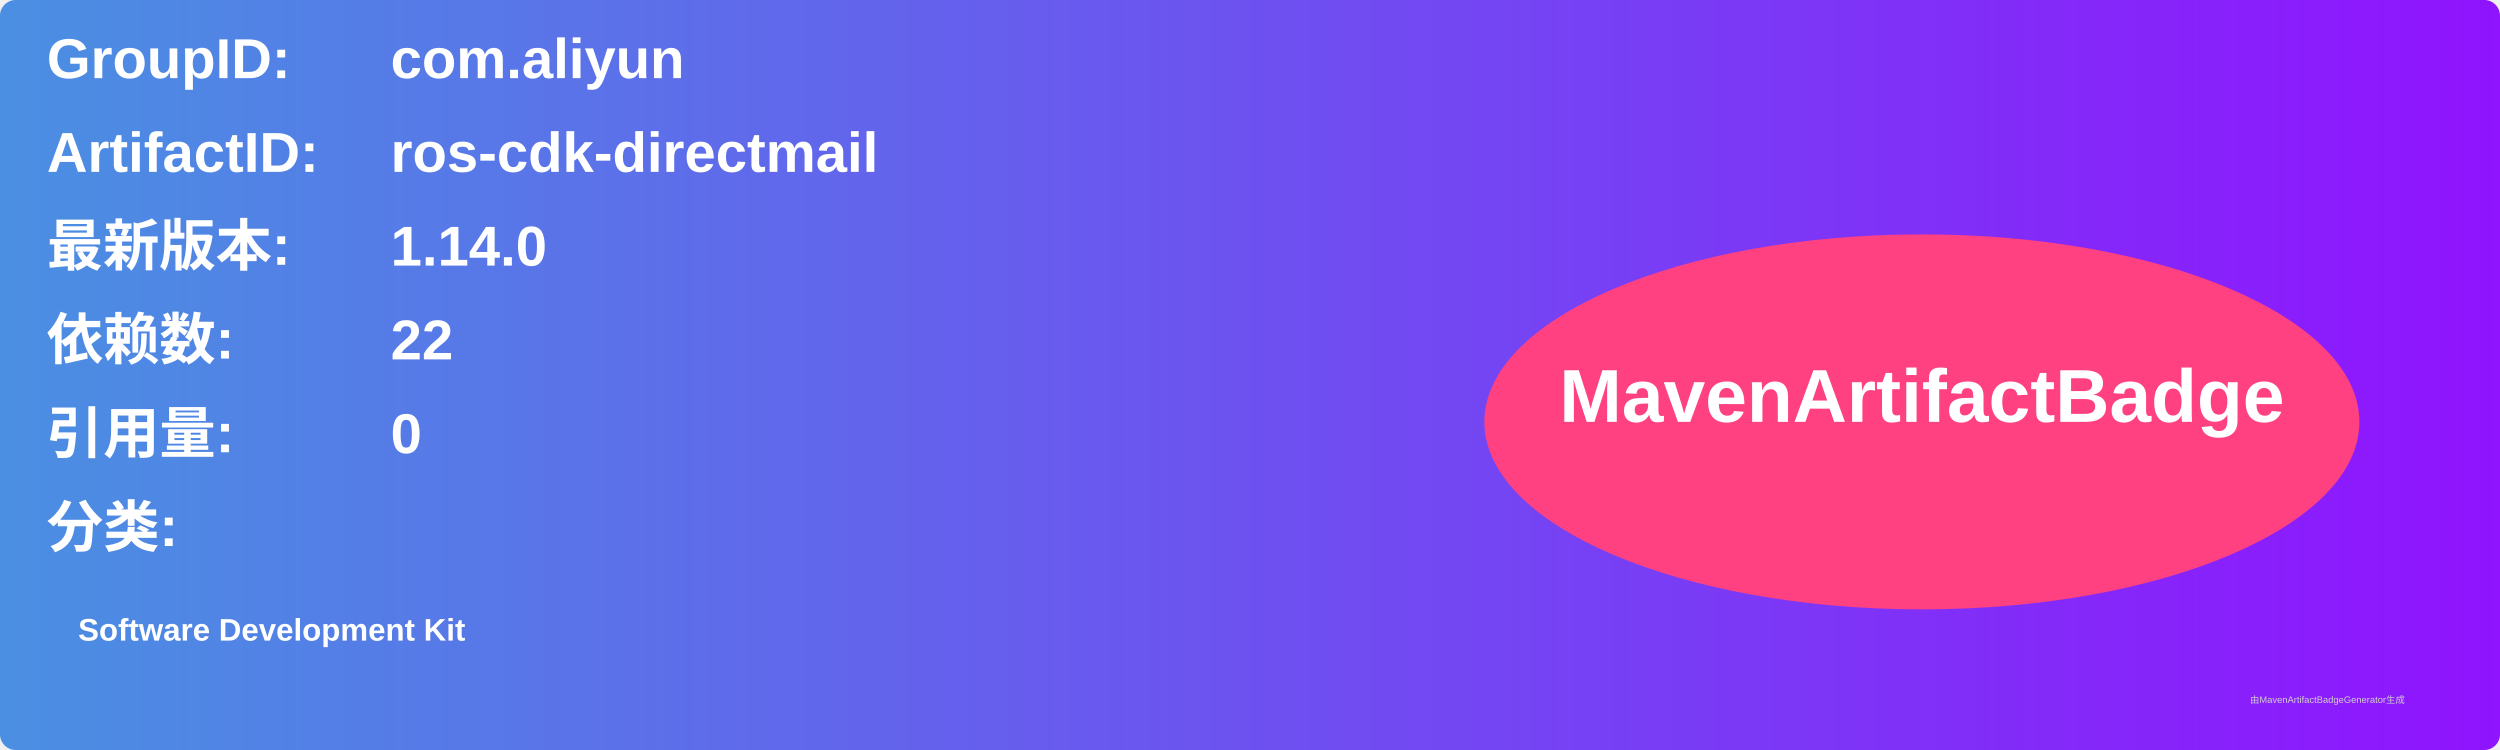
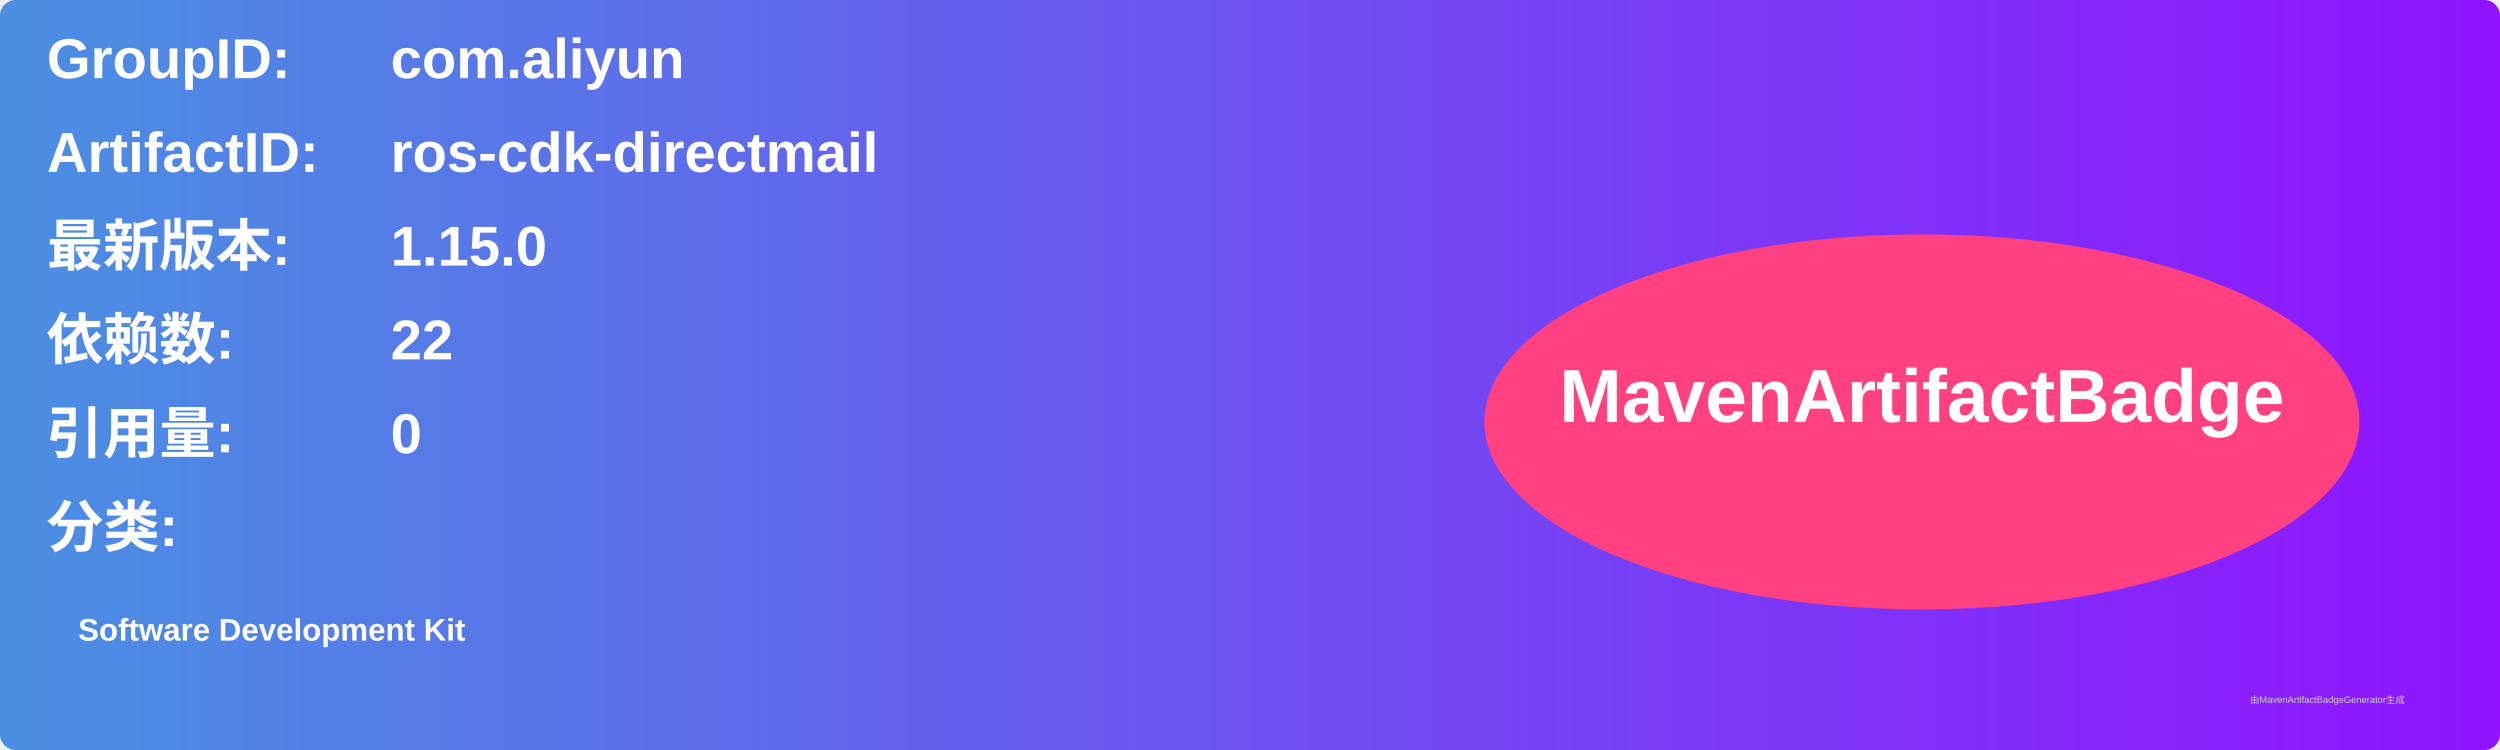
<svg xmlns="http://www.w3.org/2000/svg" width="800" height="240" viewBox="0 0 800 240">
  <linearGradient id="grad" x1="0%" y1="0%" x2="100%" y2="0%">
    <stop offset="0%" stop-color="#4a90e2" />
    <stop offset="100%" stop-color="#9013fe" />
  </linearGradient>
  <rect width="100%" height="100%" rx="5" ry="5" fill="url(#grad)" />
  <g transform="translate(15, 15)">
    <text x="0" y="10" font-family="Arial" font-size="18" fill="white" font-weight="bold" width="260">GroupID:</text>
    <text x="110" y="10" font-family="Arial" font-size="18" fill="white" font-weight="bold" width="460">com.aliyun</text>
    <text x="0" y="40" font-family="Arial" font-size="18" fill="white" font-weight="bold" width="260">ArtifactID:</text>
    <text x="110" y="40" font-family="Arial" font-size="18" fill="white" font-weight="bold" width="460">ros-cdk-directmail</text>
    <text x="0" y="70" font-family="Arial" font-size="18" fill="white" font-weight="bold">最新版本:</text>
    <text x="110" y="70" font-family="Arial" font-size="18" fill="white" font-weight="bold">
-       <tspan font-weight="bold">1.14.0</tspan>
+       <tspan font-weight="bold">1.15.0</tspan>
    </text>
    <text x="0" y="100" font-family="Arial" font-size="18" fill="white" font-weight="bold">依赖数: </text>
    <text x="110" y="100" font-family="Arial" font-size="18" fill="white">
      <tspan font-weight="bold">22</tspan>
    </text>
    <text x="0" y="130" font-family="Arial" font-size="18" fill="white" font-weight="bold">引用量: </text>
    <text x="110" y="130" font-family="Arial" font-size="18" fill="white">
      <tspan font-weight="bold">0</tspan>
    </text>
    <text x="0" y="160" font-family="Arial" font-size="18" fill="white" font-weight="bold">分类:</text>
    <text x="10" y="190" font-family="Arial" font-size="10" fill="white">
      <tspan font-weight="bold">Software Development Kit</tspan>
    </text>
    <ellipse cx="600" cy="120" rx="140" ry="60" fill="#ff4081" />
    <text x="600" y="120" text-anchor="middle" font-family="Arial" font-size="24" fill="white" font-weight="bold">MavenArtifactBadge</text>
  </g>
  <text x="720" y="225" font-family="Arial" font-size="3" fill="#d0d0d0">由MavenArtifactBadgeGenerator生成</text>
</svg>
